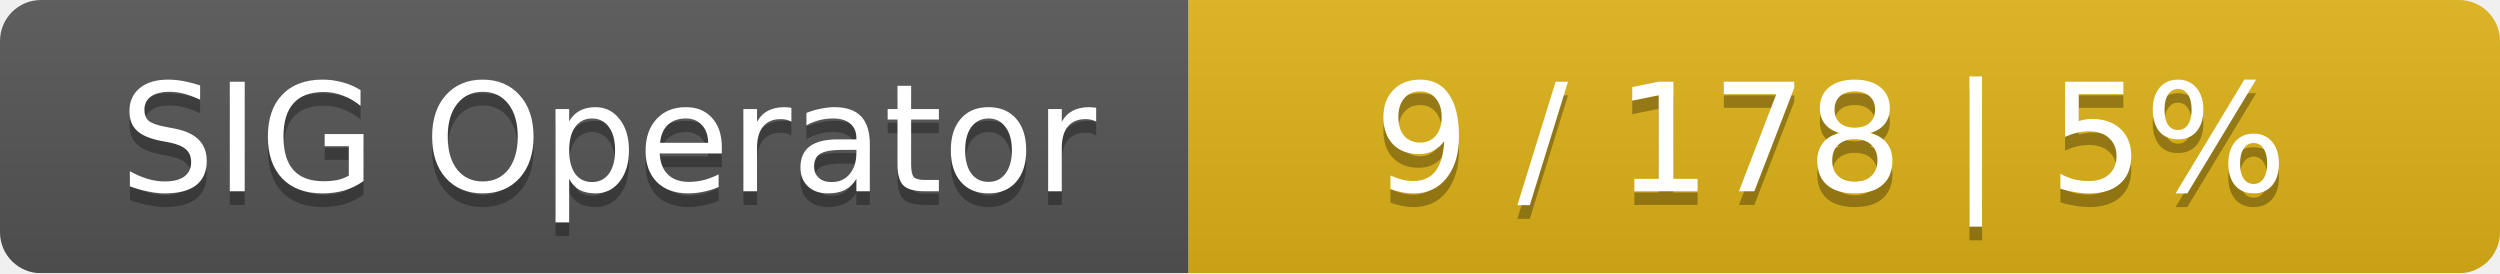
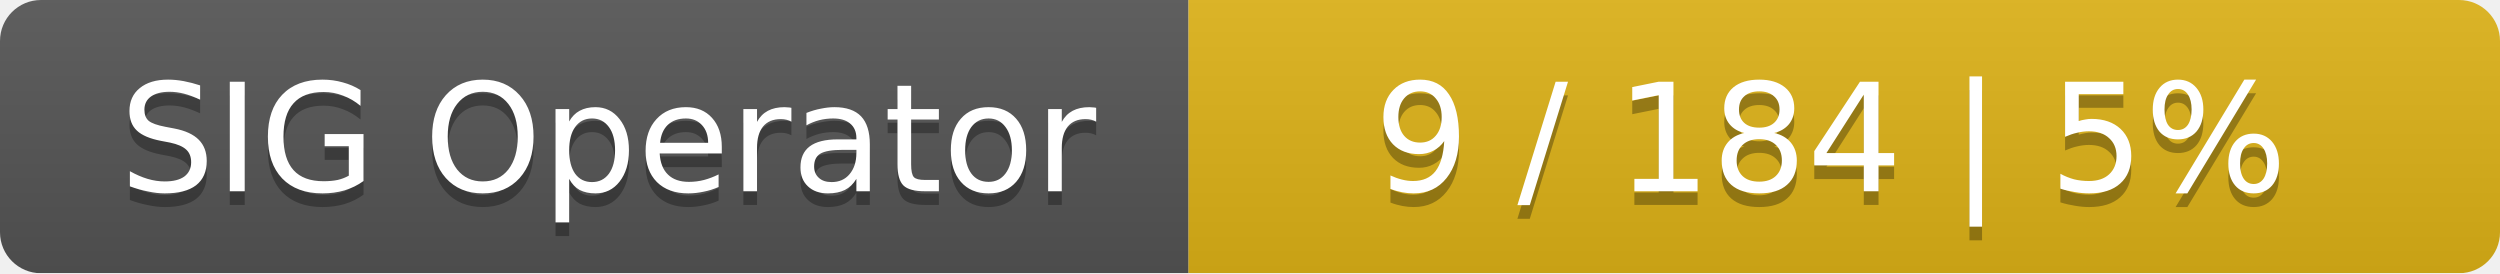
<svg xmlns="http://www.w3.org/2000/svg" width="183" height="20">
  <linearGradient id="smooth" x2="0" y2="100%">
    <stop offset="0" stop-color="#bbb" stop-opacity=".1" />
    <stop offset="1" stop-opacity=".1" />
  </linearGradient>
  <mask id="round">
    <rect width="183" height="20" rx="3" fill="#fff" />
  </mask>
  <g mask="url(#round)">
    <rect width="87" height="20" fill="#555" />
    <rect x="87" width="96" height="20" fill="#dfb317" />
    <rect width="183" height="20" fill="url(#smooth)" />
  </g>
  <g fill="#fff" text-anchor="middle" font-family="DejaVu Sans,Verdana,Geneva,sans-serif" font-size="11">
    <text x="44.5" y="15" fill="#010101" fill-opacity=".3">SIG Operator</text>
    <text x="44.5" y="14">SIG Operator</text>
-     <text x="134" y="15" fill="#010101" fill-opacity=".3">9 / 178    |    5%</text>
-     <text x="134" y="14">9 / 178    |    5%</text>
+     <text x="134" y="15" fill="#010101" fill-opacity=".3">9 / 184    |    5%</text>
+     <text x="134" y="14">9 / 184    |    5%</text>
  </g>
</svg>
